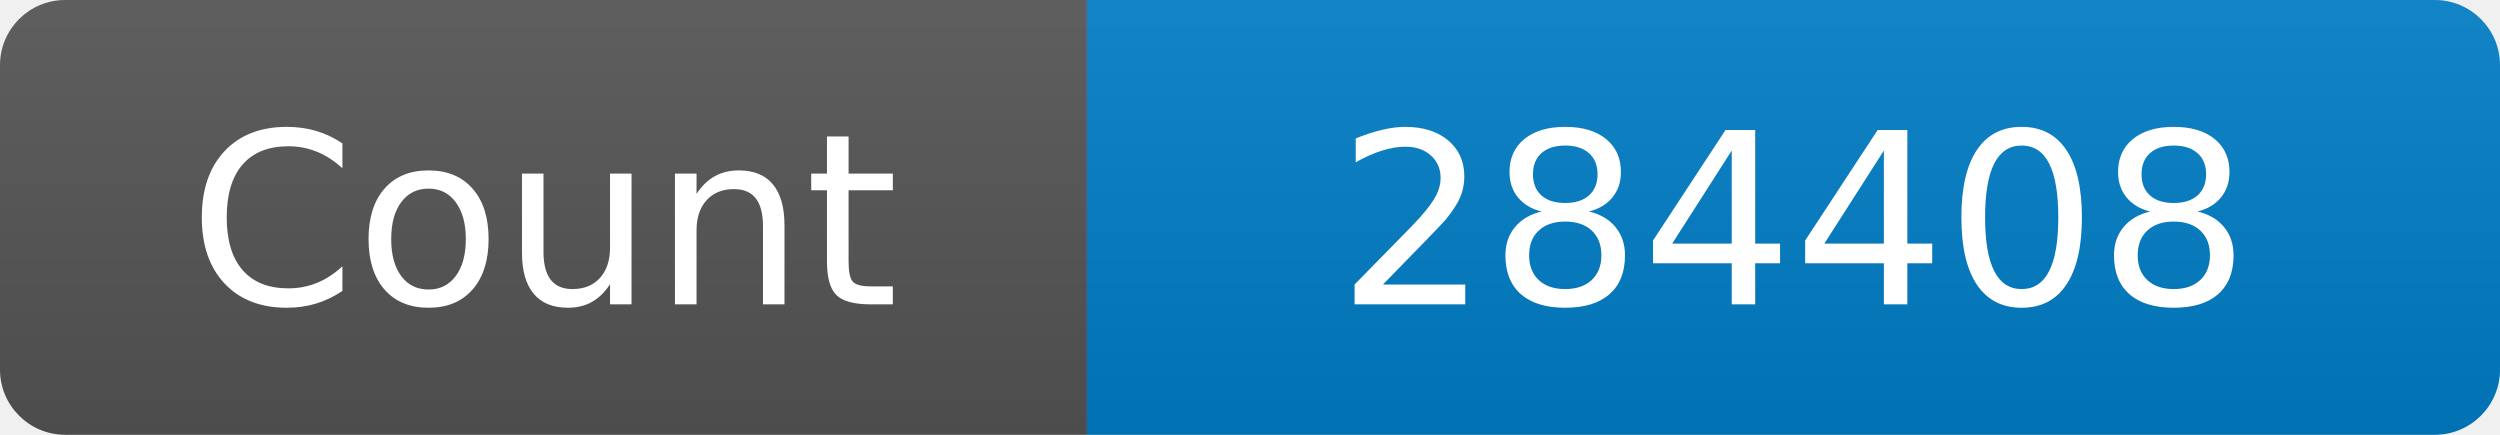
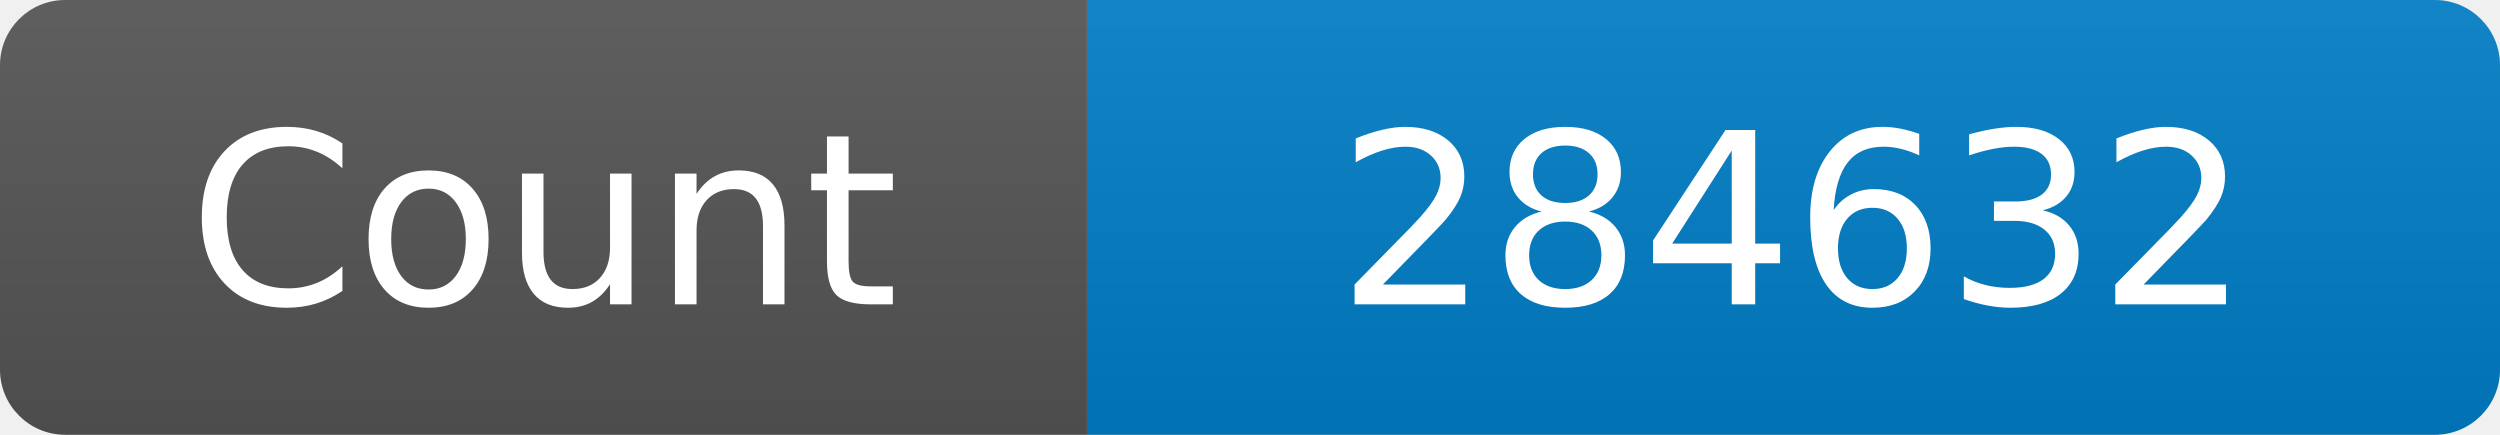
<svg xmlns="http://www.w3.org/2000/svg" width="115" height="20" role="img" aria-label="Maintained?: yes">
  <linearGradient id="s" x2="0" y2="100%">
    <stop offset="0" stop-color="#bbb" stop-opacity=".1" />
    <stop offset="1" stop-opacity=".1" />
  </linearGradient>
  <clipPath id="r">
    <rect width="115" height="20" rx="3" fill="#fff" />
  </clipPath>
  <g clip-path="url(#r)">
    <rect width="50" height="20" fill="#555" />
    <rect x="50" width="160" height="20" fill="#007ec6" />
    <rect width="115" height="20" fill="url(#s)" />
  </g>
  <g fill="#fff" text-anchor="middle" font-family="Verdana,Geneva,DejaVu Sans,sans-serif" font-size="110">
    <text x="250" y="140" transform="scale(.1)" fill="#fff">Count</text>
-     <text x="825" y="140" transform="scale(.1)" fill="#fff">284408</text>
+     <text x="825" y="140" transform="scale(.1)" fill="#fff">284632</text>
  </g>
</svg>
